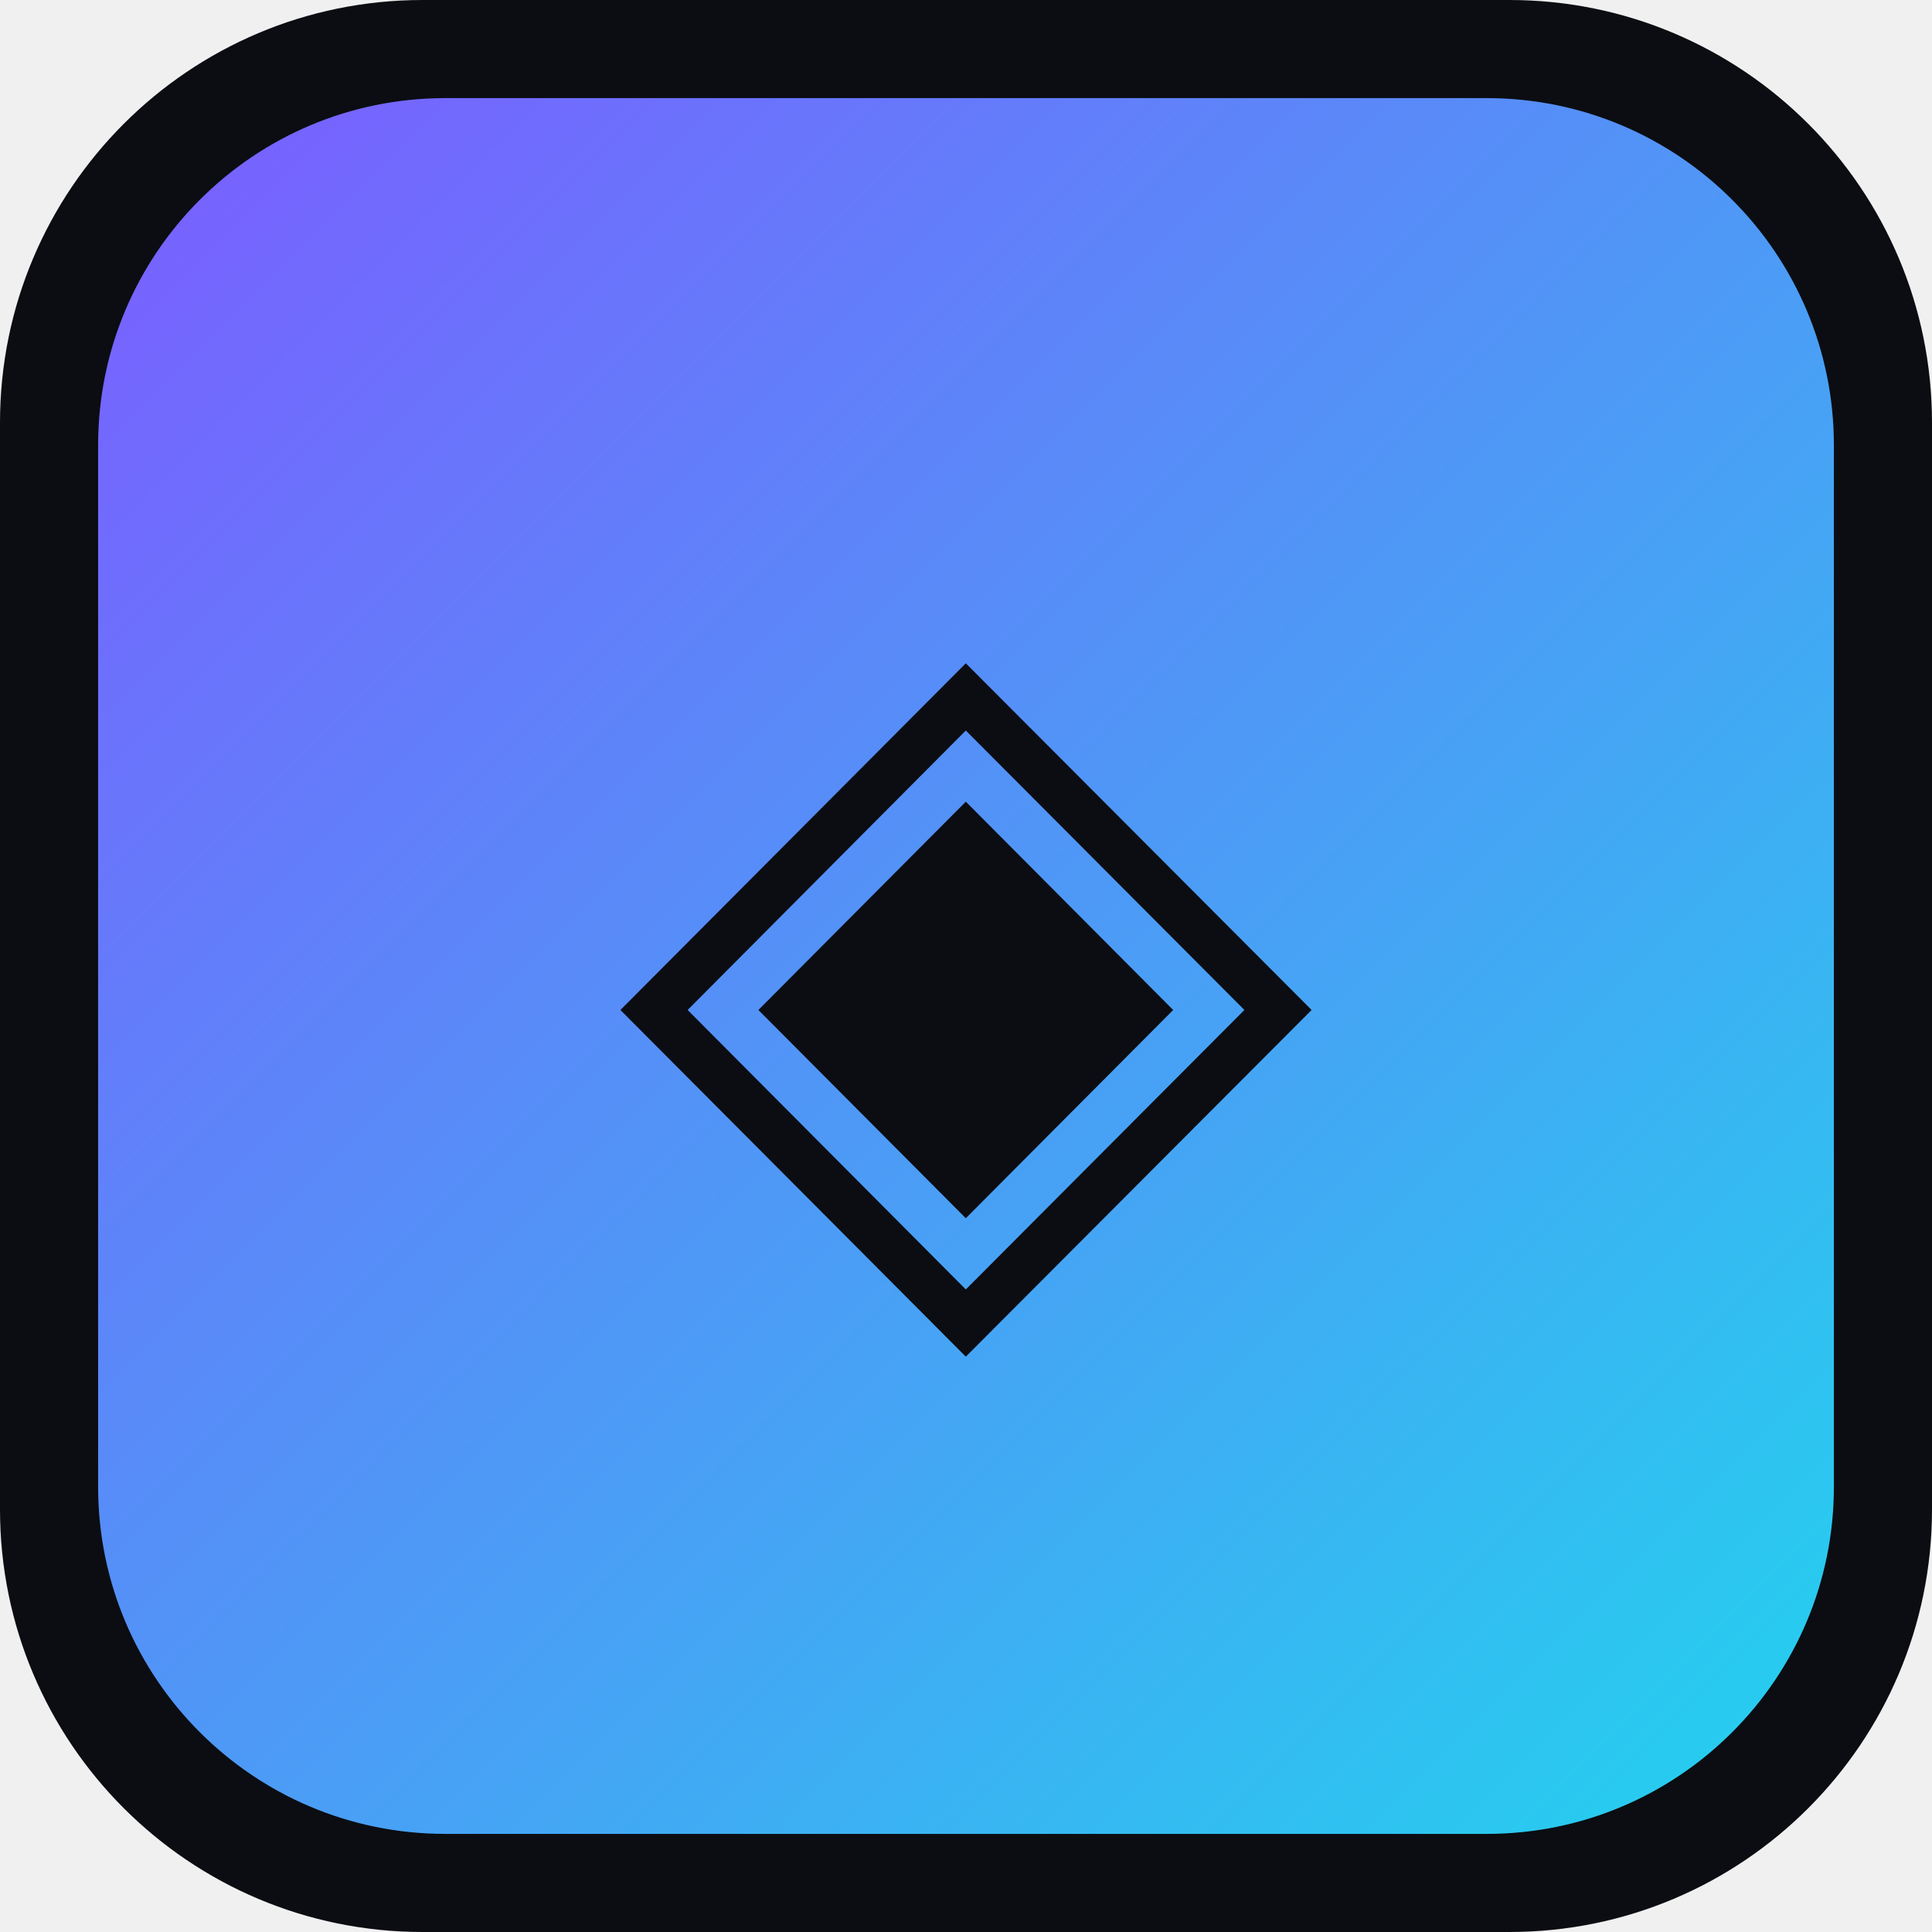
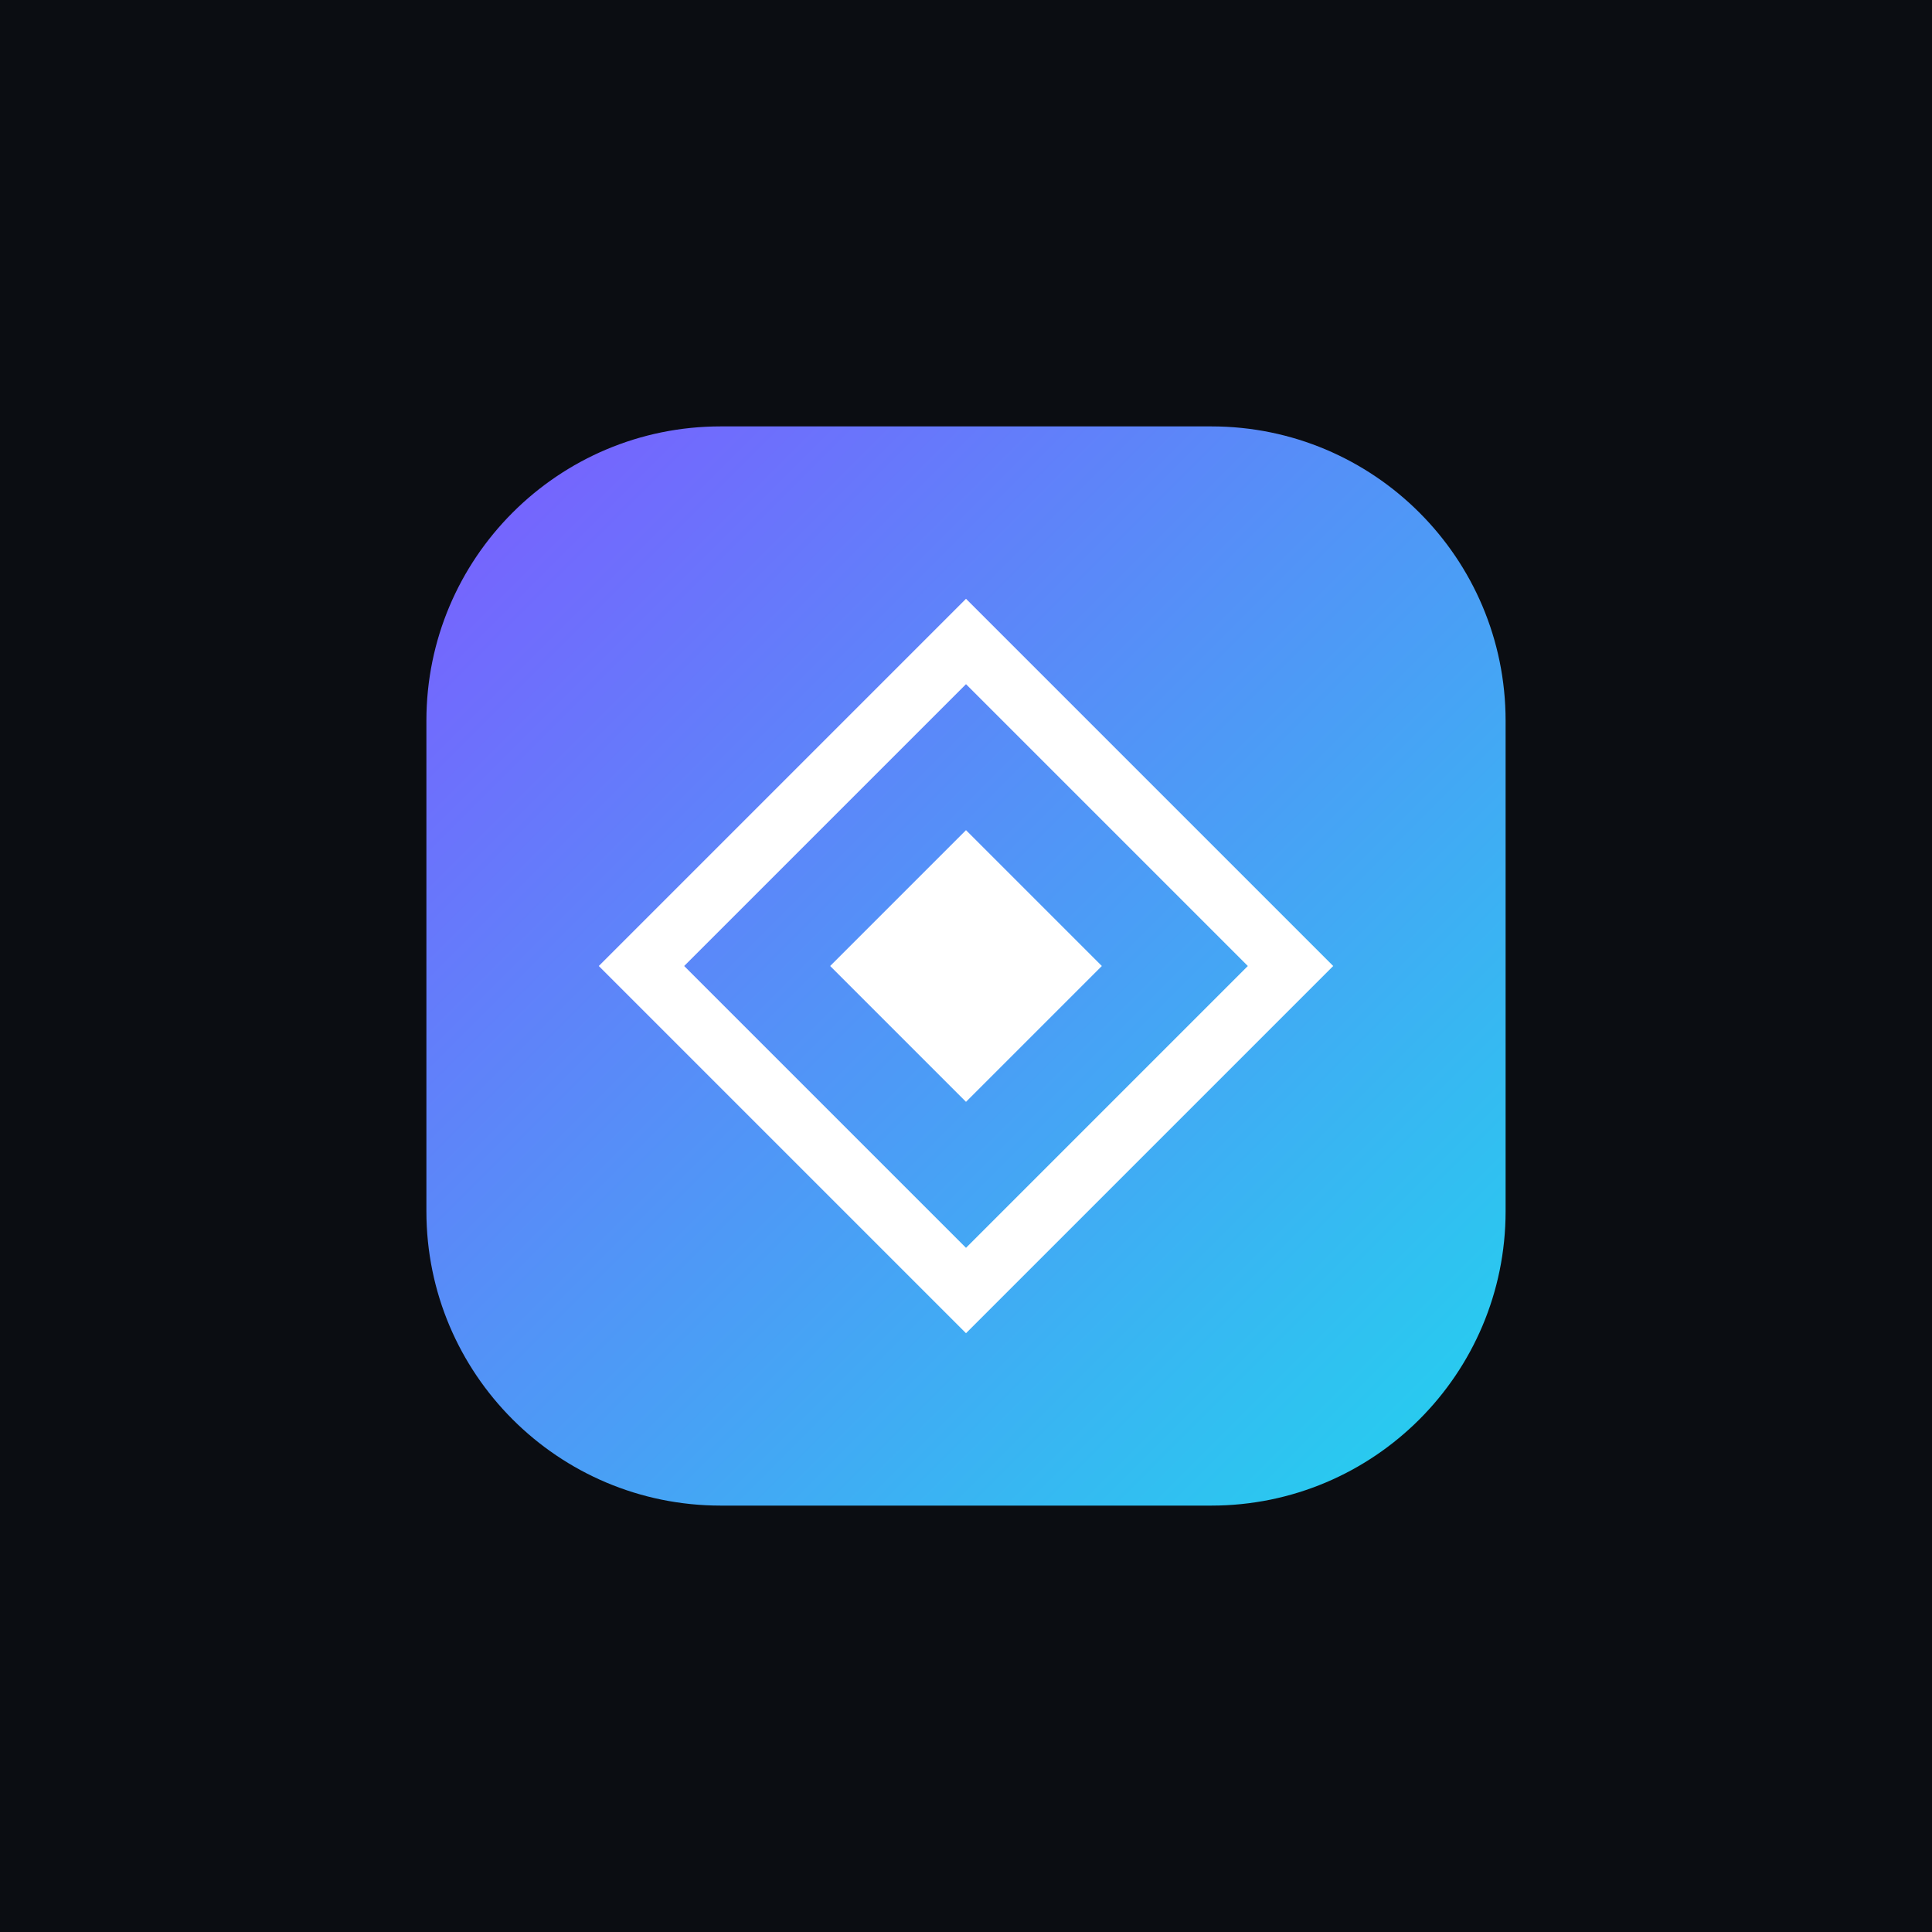
<svg xmlns="http://www.w3.org/2000/svg" viewBox="0 0 512 512">
  <defs>
    <linearGradient id="g" x1="0" y1="0" x2="1" y2="1">
      <stop offset="0" stop-color="#7c5cff" />
      <stop offset="1" stop-color="#22d3ee" />
    </linearGradient>
  </defs>
-   <rect width="512" height="512" rx="112" fill="#0b0d12" />
-   <rect x="26" y="26" width="460" height="460" rx="92" fill="url(#g)" />
-   <text x="256" y="330" font-family="Helvetica,Arial" font-size="240" font-weight="bold" text-anchor="middle" fill="#0b0d12">◈</text>
+   <rect width="512" height="512" fill="#0b0d12" />
+   <rect x="113" y="113" width="286" height="286" rx="78" fill="url(#g)" />
+   <path d="M256 170 L342 256 L256 342 L170 256 Z" fill="none" stroke="#fff" stroke-width="16" stroke-linejoin="miter" />
+   <path d="M256 220 L292 256 L256 292 L220 256 Z" fill="#fff" />
</svg>
